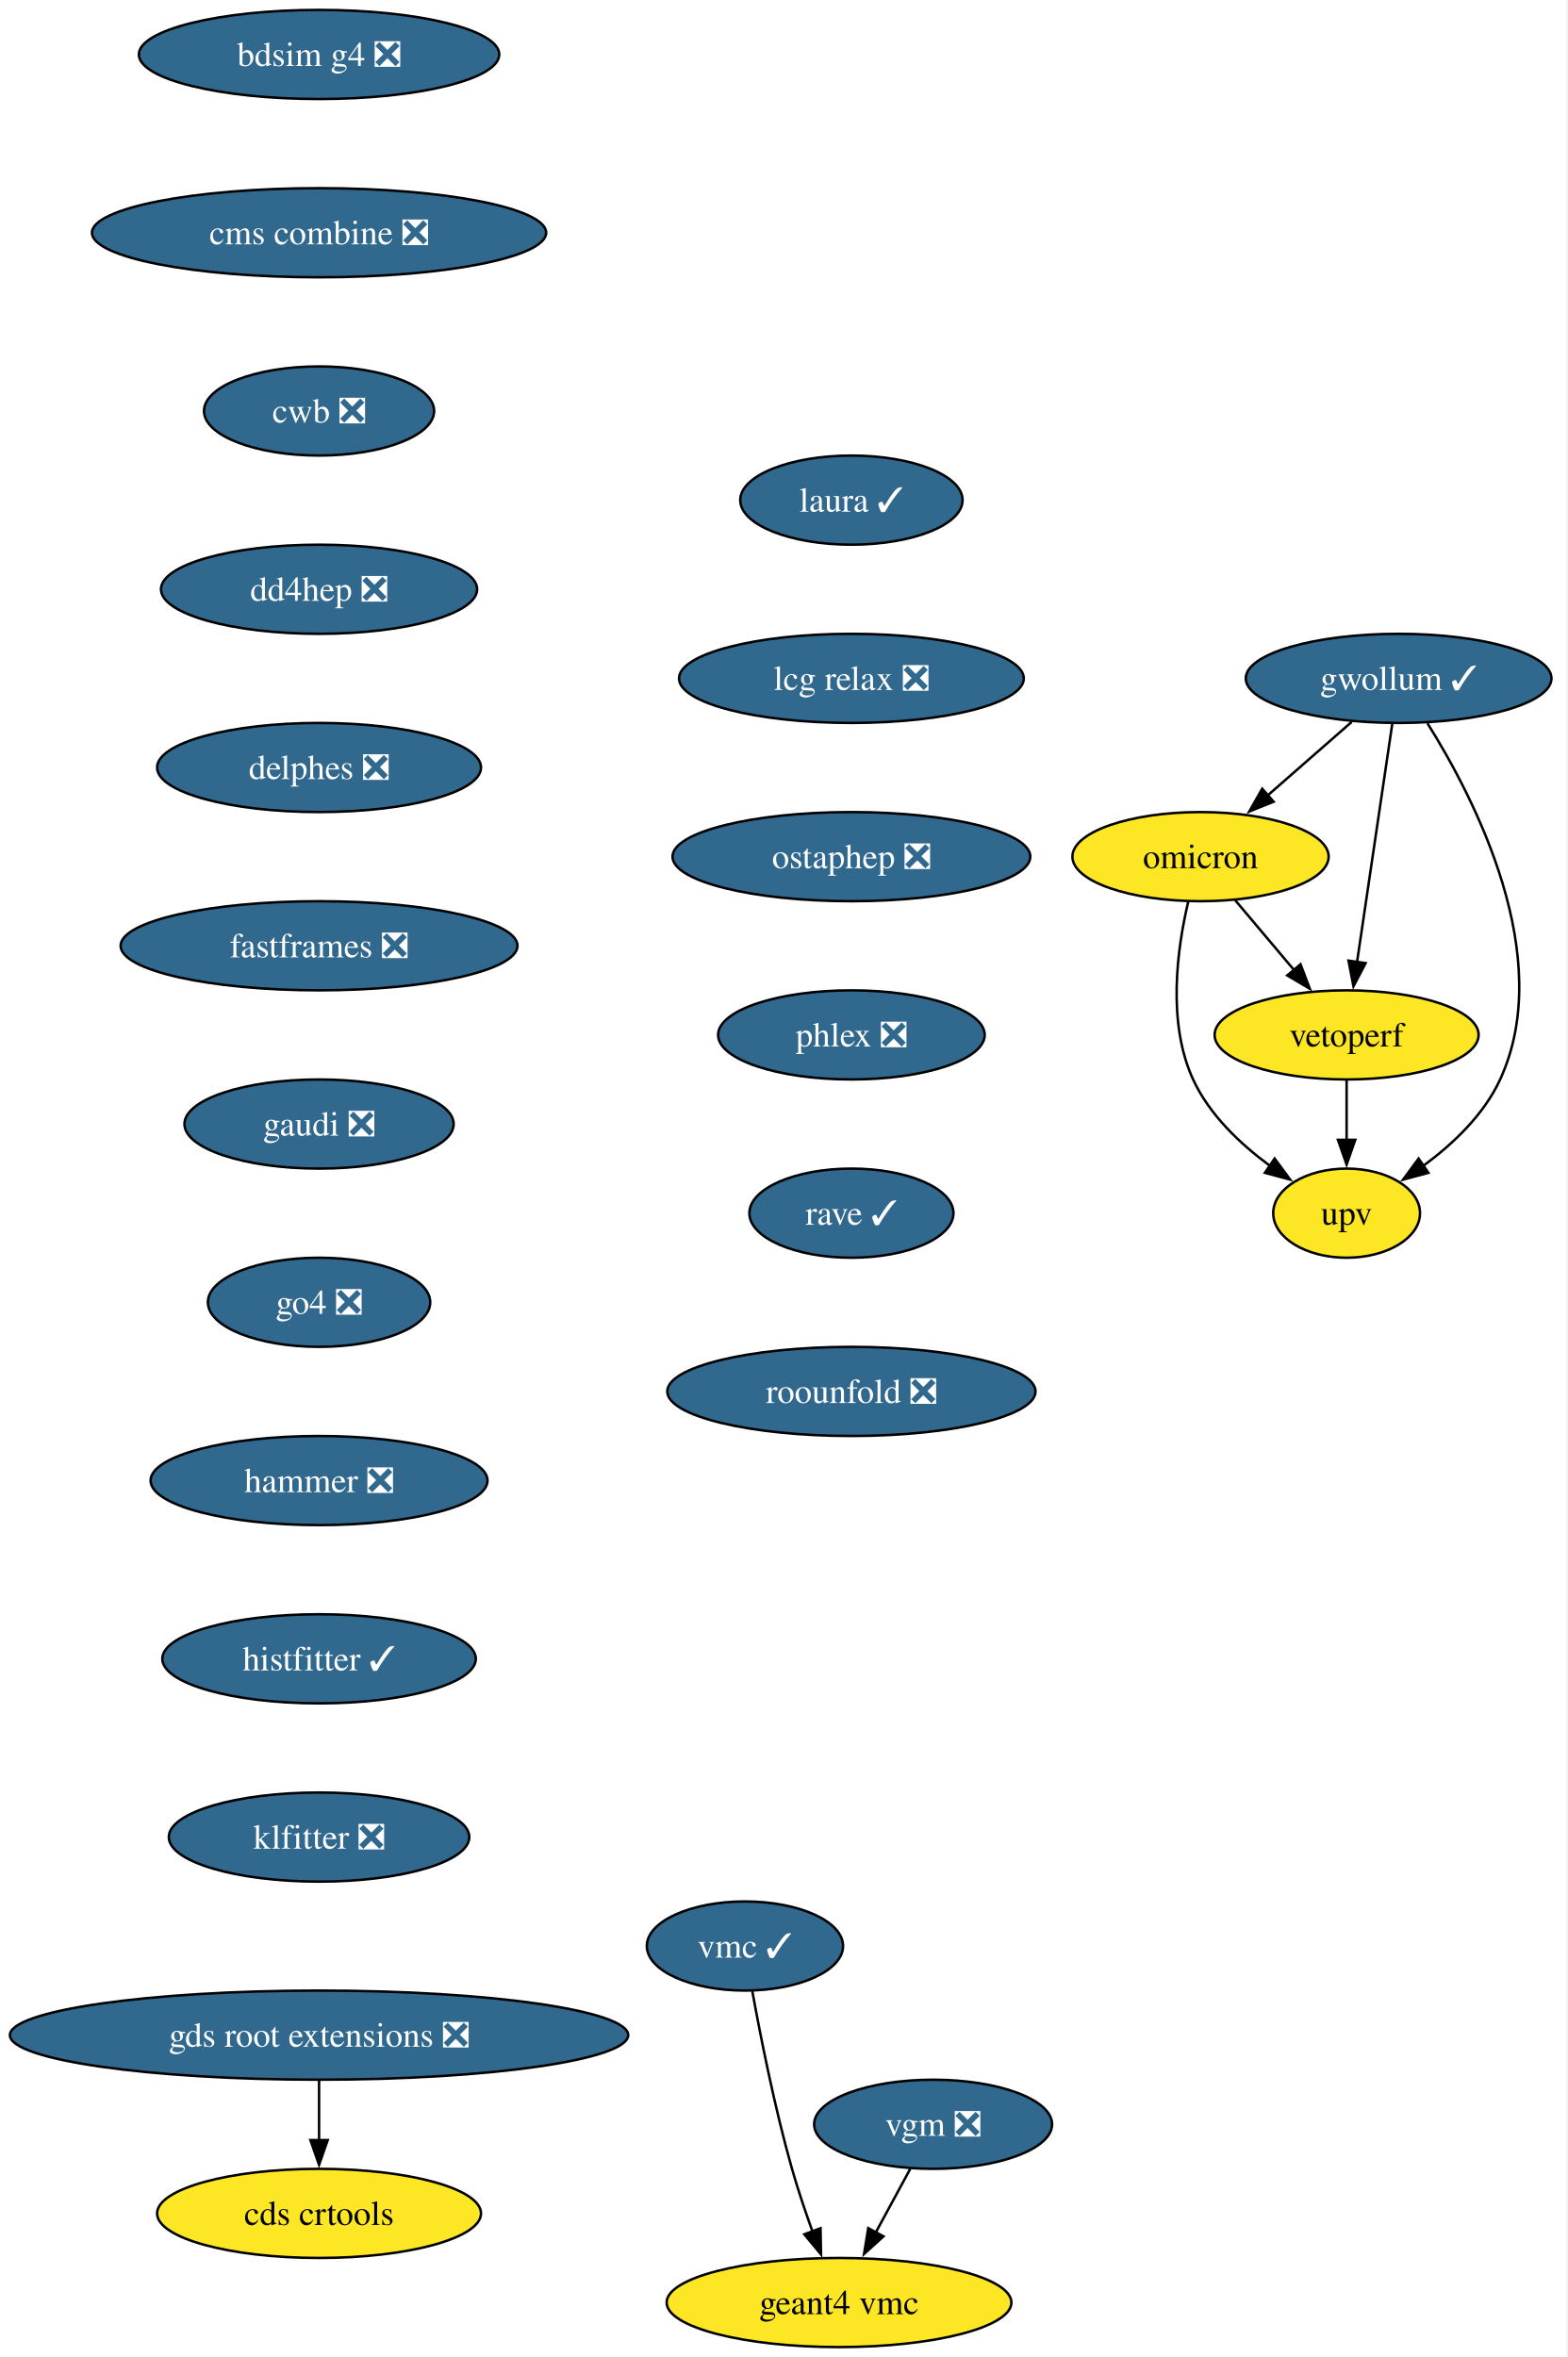
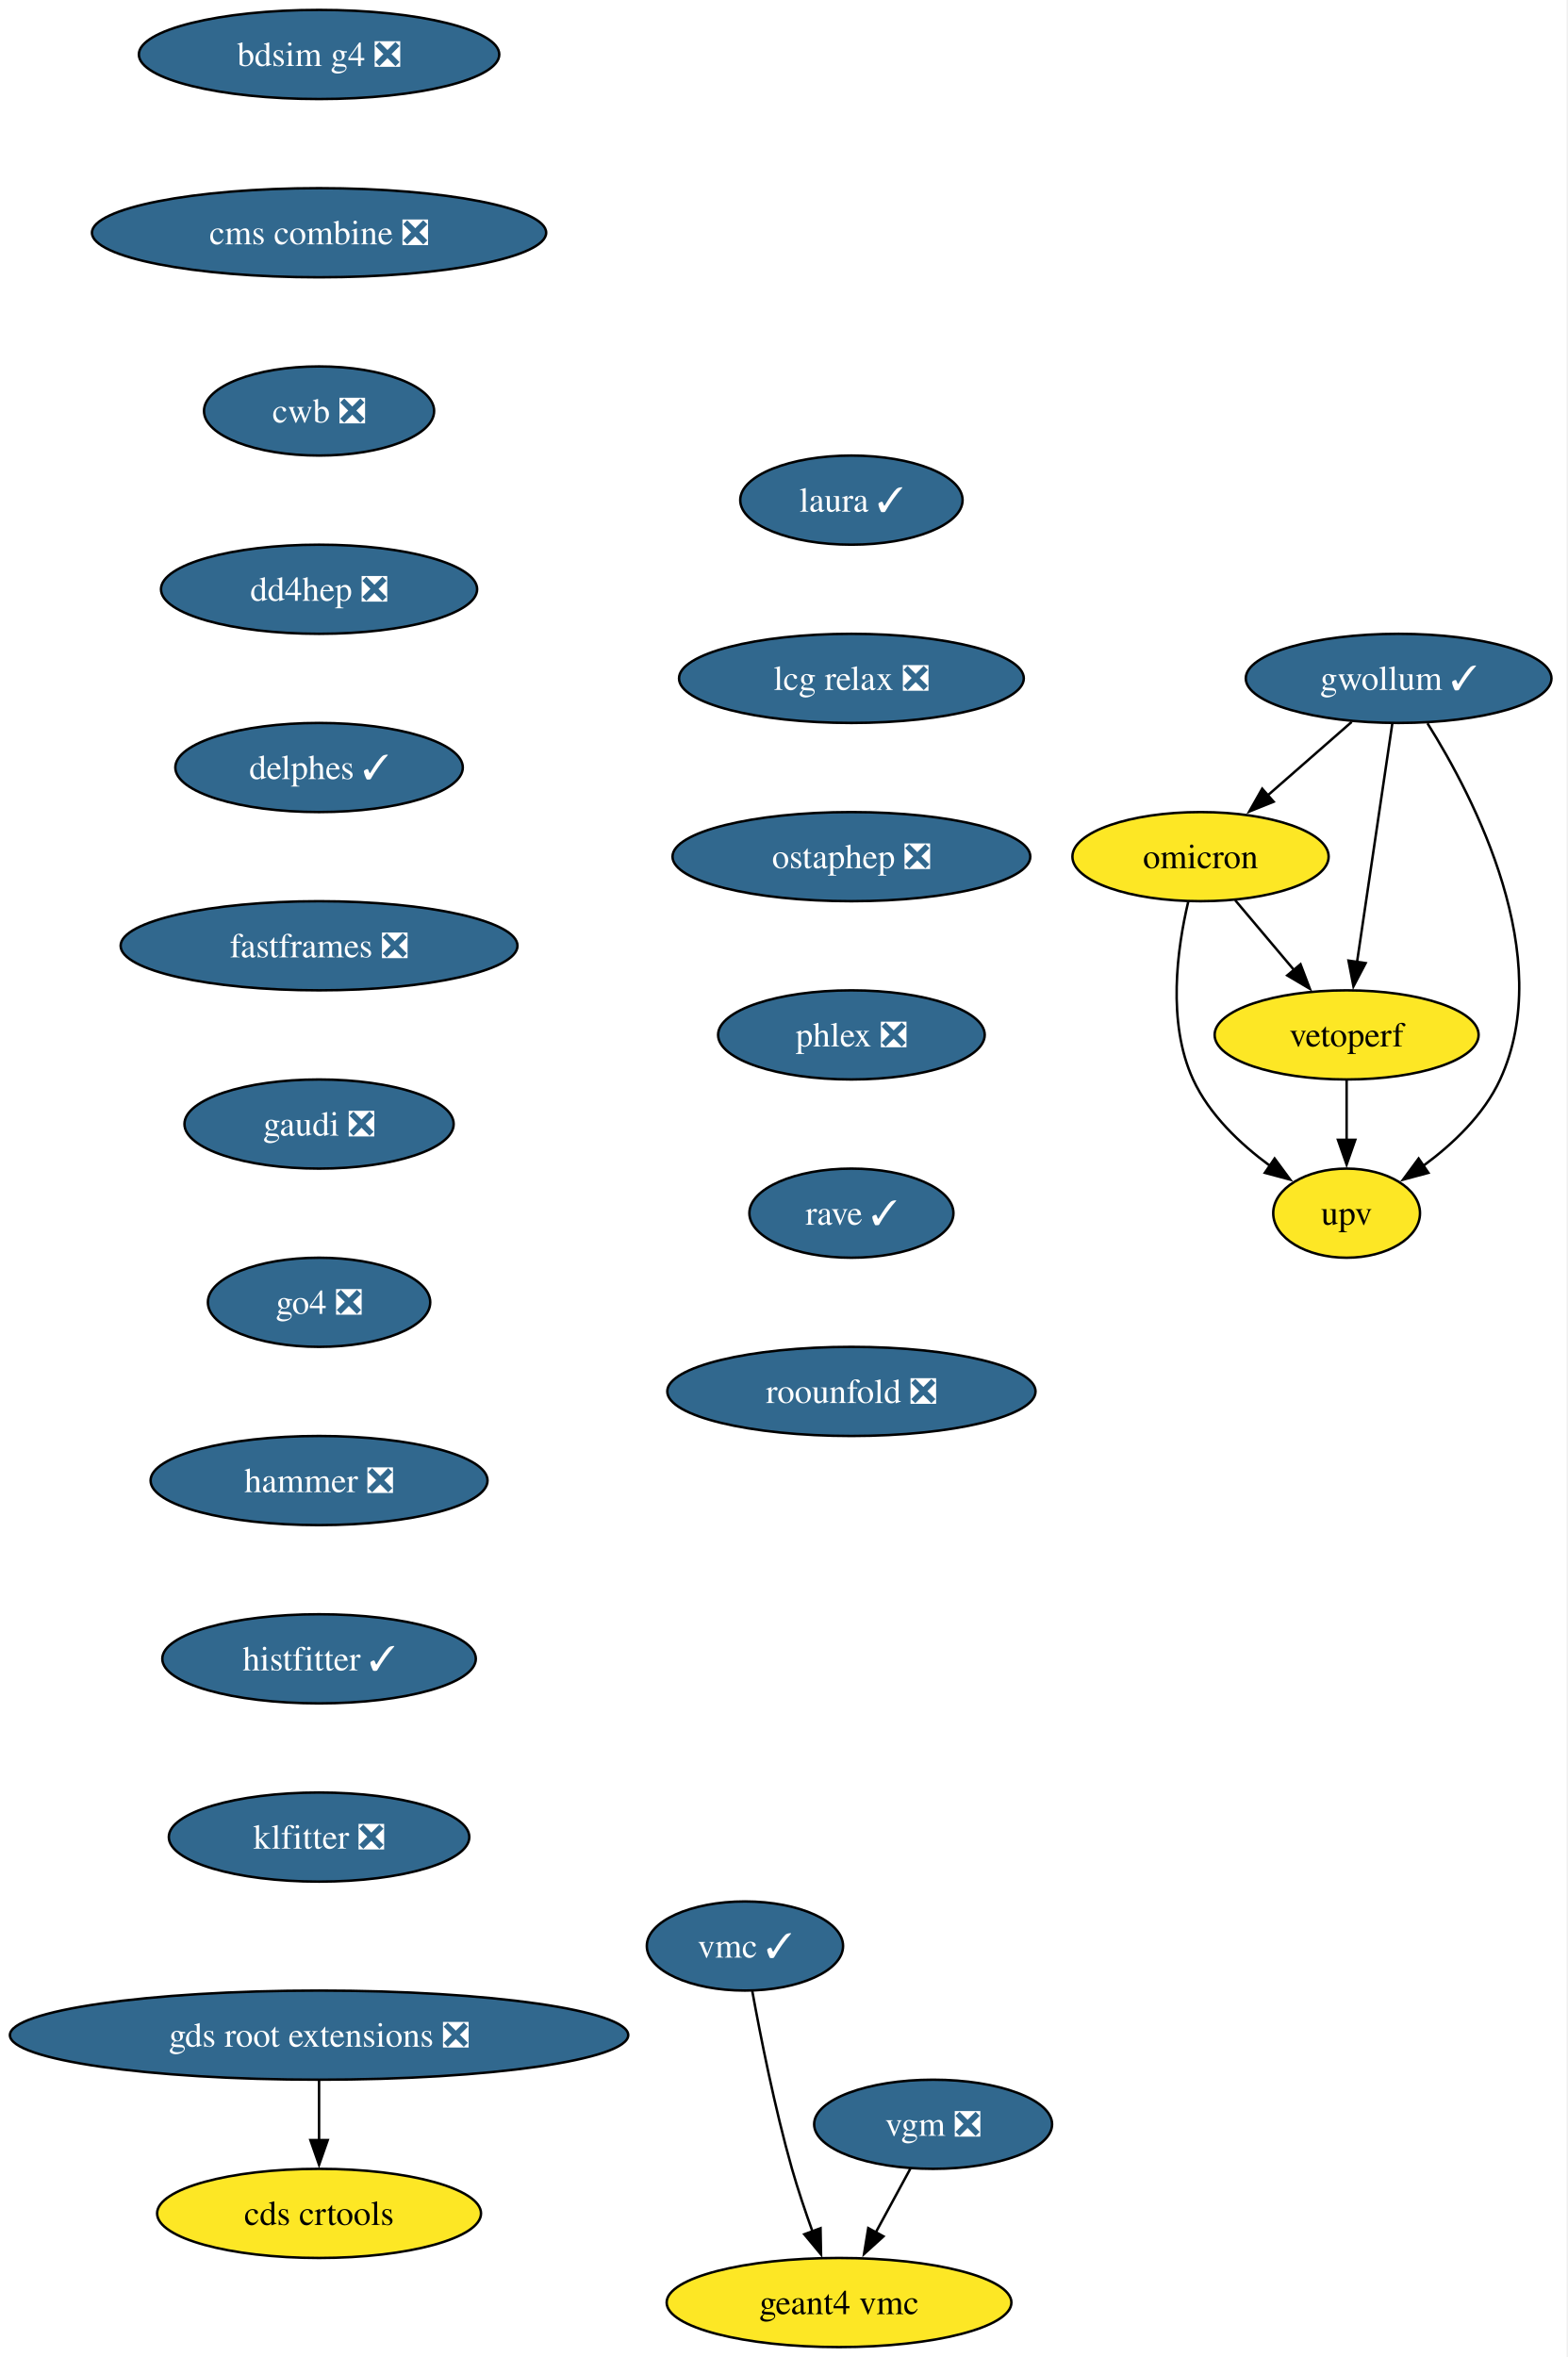
<svg xmlns="http://www.w3.org/2000/svg" xmlns:xlink="http://www.w3.org/1999/xlink" width="633pt" height="952pt" viewBox="0.00 0.00 633.00 952.00">
  <g id="graph0" class="graph" transform="scale(1 1) rotate(0) translate(4 948)">
    <polygon fill="white" stroke="none" points="-4,4 -4,-948 628.68,-948 628.68,4 -4,4" />
    <g id="node1" class="node">
      <g id="a_node1">
        <a xlink:href="https://github.com/conda-forge/bdsim-g4-feedstock/pull/23" xlink:title="bdsim g4 ❎">
          <ellipse fill="#31688e" stroke="black" cx="124.86" cy="-926" rx="72.78" ry="18" />
          <text xml:space="preserve" text-anchor="middle" x="124.86" y="-921.33" font-family="Times,serif" font-size="14.00" fill="white">bdsim g4 ❎</text>
        </a>
      </g>
    </g>
    <g id="node2" class="node">
      <g id="a_node2">
        <a xlink:href="https://github.com/conda-forge/cms-combine-feedstock/pull/45" xlink:title="cms combine ❎">
          <ellipse fill="#31688e" stroke="black" cx="124.86" cy="-854" rx="91.72" ry="18" />
          <text xml:space="preserve" text-anchor="middle" x="124.86" y="-849.33" font-family="Times,serif" font-size="14.00" fill="white">cms combine ❎</text>
        </a>
      </g>
    </g>
    <g id="node4" class="node">
      <g id="a_node4">
        <a xlink:href="https://github.com/conda-forge/cwb-feedstock/pull/41" xlink:title="cwb ❎">
          <ellipse fill="#31688e" stroke="black" cx="124.86" cy="-782" rx="46.47" ry="18" />
          <text xml:space="preserve" text-anchor="middle" x="124.86" y="-777.33" font-family="Times,serif" font-size="14.00" fill="white">cwb ❎</text>
        </a>
      </g>
    </g>
    <g id="node3" class="node">
      <g id="a_node3">
        <a xlink:href="https://github.com/conda-forge/cds-crtools-feedstock" xlink:title="cds crtools">
          <ellipse fill="#fde725" stroke="black" cx="124.86" cy="-54" rx="65.41" ry="18" />
          <text xml:space="preserve" text-anchor="middle" x="124.86" y="-49.33" font-family="Times,serif" font-size="14.00">cds crtools</text>
        </a>
      </g>
    </g>
    <g id="node5" class="node">
      <g id="a_node5">
        <a xlink:href="https://github.com/conda-forge/dd4hep-feedstock/pull/11" xlink:title="dd4hep ❎">
          <ellipse fill="#31688e" stroke="black" cx="124.86" cy="-710" rx="63.84" ry="18" />
          <text xml:space="preserve" text-anchor="middle" x="124.86" y="-705.33" font-family="Times,serif" font-size="14.00" fill="white">dd4hep ❎</text>
        </a>
      </g>
    </g>
    <g id="node6" class="node">
      <g id="a_node6">
-         <a xlink:href="https://github.com/conda-forge/delphes-feedstock/pull/19" xlink:title="delphes ❎">
-           <ellipse fill="#31688e" stroke="black" cx="124.86" cy="-638" rx="65.41" ry="18" />
-           <text xml:space="preserve" text-anchor="middle" x="124.86" y="-633.33" font-family="Times,serif" font-size="14.00" fill="white">delphes ❎</text>
+         <a xlink:href="https://github.com/conda-forge/delphes-feedstock/pull/19" xlink:title="delphes ✓">
+           <ellipse fill="#31688e" stroke="black" cx="124.86" cy="-638" rx="58.05" ry="18" />
+           <text xml:space="preserve" text-anchor="middle" x="124.86" y="-633.33" font-family="Times,serif" font-size="14.00" fill="white">delphes ✓</text>
        </a>
      </g>
    </g>
    <g id="node7" class="node">
      <g id="a_node7">
        <a xlink:href="https://github.com/conda-forge/fastframes-feedstock/pull/23" xlink:title="fastframes ❎">
          <ellipse fill="#31688e" stroke="black" cx="124.86" cy="-566" rx="80.14" ry="18" />
          <text xml:space="preserve" text-anchor="middle" x="124.86" y="-561.33" font-family="Times,serif" font-size="14.00" fill="white">fastframes ❎</text>
        </a>
      </g>
    </g>
    <g id="node8" class="node">
      <g id="a_node8">
        <a xlink:href="https://github.com/conda-forge/gaudi-feedstock/pull/6" xlink:title="gaudi ❎">
          <ellipse fill="#31688e" stroke="black" cx="124.86" cy="-494" rx="54.36" ry="18" />
          <text xml:space="preserve" text-anchor="middle" x="124.86" y="-489.32" font-family="Times,serif" font-size="14.00" fill="white">gaudi ❎</text>
        </a>
      </g>
    </g>
    <g id="node9" class="node">
      <g id="a_node9">
        <a xlink:href="https://github.com/conda-forge/go4-feedstock/pull/10" xlink:title="go4 ❎">
          <ellipse fill="#31688e" stroke="black" cx="124.86" cy="-422" rx="44.9" ry="18" />
          <text xml:space="preserve" text-anchor="middle" x="124.86" y="-417.32" font-family="Times,serif" font-size="14.00" fill="white">go4 ❎</text>
        </a>
      </g>
    </g>
    <g id="node12" class="node">
      <g id="a_node12">
        <a xlink:href="https://github.com/conda-forge/hammer-feedstock/pull/65" xlink:title="hammer ❎">
          <ellipse fill="#31688e" stroke="black" cx="124.86" cy="-350" rx="68.04" ry="18" />
          <text xml:space="preserve" text-anchor="middle" x="124.86" y="-345.32" font-family="Times,serif" font-size="14.00" fill="white">hammer ❎</text>
        </a>
      </g>
    </g>
    <g id="node10" class="node">
      <g id="a_node10">
        <a xlink:href="https://github.com/conda-forge/gds-root-extensions-feedstock/pull/47" xlink:title="gds root extensions ❎">
          <ellipse fill="#31688e" stroke="black" cx="124.86" cy="-126" rx="124.86" ry="18" />
          <text xml:space="preserve" text-anchor="middle" x="124.86" y="-121.33" font-family="Times,serif" font-size="14.00" fill="white">gds root extensions ❎</text>
        </a>
      </g>
    </g>
    <g id="edge8" class="edge">
      <path fill="none" stroke="black" d="M124.86,-107.7C124.86,-100.41 124.86,-91.73 124.86,-83.54" />
      <polygon fill="black" stroke="black" points="128.36,-83.62 124.86,-73.62 121.36,-83.62 128.36,-83.62" />
    </g>
    <g id="node11" class="node">
      <g id="a_node11">
        <a xlink:href="https://github.com/conda-forge/geant4-vmc-feedstock" xlink:title="geant4 vmc">
          <ellipse fill="#fde725" stroke="black" cx="334.86" cy="-18" rx="69.62" ry="18" />
          <text xml:space="preserve" text-anchor="middle" x="334.86" y="-13.32" font-family="Times,serif" font-size="14.00">geant4 vmc</text>
        </a>
      </g>
    </g>
    <g id="node17" class="node">
      <g id="a_node17">
        <a xlink:href="https://github.com/conda-forge/histfitter-feedstock/pull/6" xlink:title="histfitter ✓">
          <ellipse fill="#31688e" stroke="black" cx="124.86" cy="-278" rx="63.31" ry="18" />
          <text xml:space="preserve" text-anchor="middle" x="124.86" y="-273.32" font-family="Times,serif" font-size="14.00" fill="white">histfitter ✓</text>
        </a>
      </g>
    </g>
    <g id="node13" class="node">
      <g id="a_node13">
        <a xlink:href="https://github.com/conda-forge/gwollum-feedstock/pull/81" xlink:title="gwollum ✓">
          <ellipse fill="#31688e" stroke="black" cx="560.86" cy="-674" rx="61.73" ry="18" />
          <text xml:space="preserve" text-anchor="middle" x="560.86" y="-669.33" font-family="Times,serif" font-size="14.00" fill="white">gwollum ✓</text>
        </a>
      </g>
    </g>
    <g id="node14" class="node">
      <g id="a_node14">
        <a xlink:href="https://github.com/conda-forge/omicron-feedstock" xlink:title="omicron">
          <ellipse fill="#fde725" stroke="black" cx="480.86" cy="-602" rx="51.74" ry="18" />
          <text xml:space="preserve" text-anchor="middle" x="480.86" y="-597.33" font-family="Times,serif" font-size="14.00">omicron</text>
        </a>
      </g>
    </g>
    <g id="edge10" class="edge">
      <path fill="none" stroke="black" d="M541.9,-656.41C531.77,-647.54 519.11,-636.47 507.96,-626.71" />
      <polygon fill="black" stroke="black" points="510.38,-624.18 500.55,-620.23 505.77,-629.44 510.38,-624.18" />
    </g>
    <g id="node15" class="node">
      <g id="a_node15">
        <a xlink:href="https://github.com/conda-forge/upv-feedstock" xlink:title="upv">
          <ellipse fill="#fde725" stroke="black" cx="539.86" cy="-458" rx="29.64" ry="18" />
          <text xml:space="preserve" text-anchor="middle" x="539.86" y="-453.32" font-family="Times,serif" font-size="14.00">upv</text>
        </a>
      </g>
    </g>
    <g id="edge11" class="edge">
      <path fill="none" stroke="black" d="M572.51,-655.86C591.46,-625.67 624.68,-561.51 601.86,-512 595.32,-497.79 582.88,-485.98 570.85,-477.14" />
      <polygon fill="black" stroke="black" points="572.89,-474.29 562.66,-471.55 568.94,-480.07 572.89,-474.29" />
    </g>
    <g id="node16" class="node">
      <g id="a_node16">
        <a xlink:href="https://github.com/conda-forge/vetoperf-feedstock" xlink:title="vetoperf">
          <ellipse fill="#fde725" stroke="black" cx="539.86" cy="-530" rx="53.31" ry="18" />
          <text xml:space="preserve" text-anchor="middle" x="539.86" y="-525.33" font-family="Times,serif" font-size="14.00">vetoperf</text>
        </a>
      </g>
    </g>
    <g id="edge12" class="edge">
      <path fill="none" stroke="black" d="M558.29,-655.59C554.74,-631.61 548.31,-588.14 544.07,-559.42" />
      <polygon fill="black" stroke="black" points="547.54,-558.99 542.62,-549.61 540.62,-560.01 547.54,-558.99" />
    </g>
    <g id="edge13" class="edge">
      <path fill="none" stroke="black" d="M475.87,-583.7C471.47,-565.08 467.25,-535.03 477.86,-512 484.41,-497.79 496.85,-485.98 508.88,-477.14" />
      <polygon fill="black" stroke="black" points="510.78,-480.07 517.07,-471.55 506.84,-474.29 510.78,-480.07" />
    </g>
    <g id="edge14" class="edge">
      <path fill="none" stroke="black" d="M494.85,-584.41C501.97,-575.95 510.79,-565.49 518.73,-556.08" />
      <polygon fill="black" stroke="black" points="521.24,-558.53 525.01,-548.63 515.89,-554.02 521.24,-558.53" />
    </g>
    <g id="edge15" class="edge">
      <path fill="none" stroke="black" d="M539.86,-511.7C539.86,-504.41 539.86,-495.73 539.86,-487.54" />
      <polygon fill="black" stroke="black" points="543.36,-487.62 539.86,-477.62 536.36,-487.62 543.36,-487.62" />
    </g>
    <g id="node18" class="node">
      <g id="a_node18">
        <a xlink:href="https://github.com/conda-forge/klfitter-feedstock/pull/8" xlink:title="klfitter ❎">
          <ellipse fill="#31688e" stroke="black" cx="124.86" cy="-206" rx="60.68" ry="18" />
          <text xml:space="preserve" text-anchor="middle" x="124.86" y="-201.32" font-family="Times,serif" font-size="14.00" fill="white">klfitter ❎</text>
        </a>
      </g>
    </g>
    <g id="node19" class="node">
      <g id="a_node19">
        <a xlink:href="https://github.com/conda-forge/laura-feedstock/pull/11" xlink:title="laura ✓">
          <ellipse fill="#31688e" stroke="black" cx="339.86" cy="-746" rx="44.9" ry="18" />
          <text xml:space="preserve" text-anchor="middle" x="339.86" y="-741.33" font-family="Times,serif" font-size="14.00" fill="white">laura ✓</text>
        </a>
      </g>
    </g>
    <g id="node20" class="node">
      <g id="a_node20">
        <a xlink:href="https://github.com/conda-forge/lcg-relax-feedstock/pull/3" xlink:title="lcg relax ❎">
          <ellipse fill="#31688e" stroke="black" cx="339.86" cy="-674" rx="69.62" ry="18" />
          <text xml:space="preserve" text-anchor="middle" x="339.86" y="-669.33" font-family="Times,serif" font-size="14.00" fill="white">lcg relax ❎</text>
        </a>
      </g>
    </g>
    <g id="node21" class="node">
      <g id="a_node21">
        <a xlink:href="https://github.com/conda-forge/ostaphep-feedstock/pull/267" xlink:title="ostaphep ❎">
          <ellipse fill="#31688e" stroke="black" cx="339.86" cy="-602" rx="72.25" ry="18" />
          <text xml:space="preserve" text-anchor="middle" x="339.86" y="-597.33" font-family="Times,serif" font-size="14.00" fill="white">ostaphep ❎</text>
        </a>
      </g>
    </g>
    <g id="node22" class="node">
      <g id="a_node22">
        <a xlink:href="https://github.com/conda-forge/phlex-feedstock/pull/14" xlink:title="phlex ❎">
          <ellipse fill="#31688e" stroke="black" cx="339.86" cy="-530" rx="53.84" ry="18" />
          <text xml:space="preserve" text-anchor="middle" x="339.86" y="-525.33" font-family="Times,serif" font-size="14.00" fill="white">phlex ❎</text>
        </a>
      </g>
    </g>
    <g id="node23" class="node">
      <g id="a_node23">
        <a xlink:href="https://github.com/conda-forge/rave-feedstock/pull/8" xlink:title="rave ✓">
          <ellipse fill="#31688e" stroke="black" cx="339.86" cy="-458" rx="41.21" ry="18" />
          <text xml:space="preserve" text-anchor="middle" x="339.86" y="-453.32" font-family="Times,serif" font-size="14.00" fill="white">rave ✓</text>
        </a>
      </g>
    </g>
    <g id="node24" class="node">
      <g id="a_node24">
        <a xlink:href="https://github.com/conda-forge/roounfold-feedstock/pull/13" xlink:title="roounfold ❎">
          <ellipse fill="#31688e" stroke="black" cx="339.86" cy="-386" rx="74.36" ry="18" />
          <text xml:space="preserve" text-anchor="middle" x="339.86" y="-381.32" font-family="Times,serif" font-size="14.00" fill="white">roounfold ❎</text>
        </a>
      </g>
    </g>
    <g id="node25" class="node">
      <g id="a_node25">
        <a xlink:href="https://github.com/conda-forge/vgm-feedstock/pull/7" xlink:title="vgm ❎">
          <ellipse fill="#31688e" stroke="black" cx="372.86" cy="-90" rx="48.05" ry="18" />
          <text xml:space="preserve" text-anchor="middle" x="372.86" y="-85.33" font-family="Times,serif" font-size="14.00" fill="white">vgm ❎</text>
        </a>
      </g>
    </g>
    <g id="edge23" class="edge">
      <path fill="none" stroke="black" d="M363.66,-72.05C359.48,-64.35 354.42,-55.03 349.72,-46.36" />
      <polygon fill="black" stroke="black" points="352.81,-44.72 344.96,-37.61 346.66,-48.06 352.81,-44.72" />
    </g>
    <g id="node26" class="node">
      <g id="a_node26">
        <a xlink:href="https://github.com/conda-forge/vmc-feedstock/pull/4" xlink:title="vmc ✓">
          <ellipse fill="#31688e" stroke="black" cx="296.86" cy="-162" rx="39.63" ry="18" />
          <text xml:space="preserve" text-anchor="middle" x="296.86" y="-157.32" font-family="Times,serif" font-size="14.00" fill="white">vmc ✓</text>
        </a>
      </g>
    </g>
    <g id="edge24" class="edge">
      <path fill="none" stroke="black" d="M299.83,-143.77C303.11,-125.72 308.86,-96.62 315.86,-72 318.23,-63.69 321.22,-54.81 324.13,-46.73" />
      <polygon fill="black" stroke="black" points="327.39,-48.01 327.59,-37.42 320.83,-45.57 327.39,-48.01" />
    </g>
  </g>
</svg>
